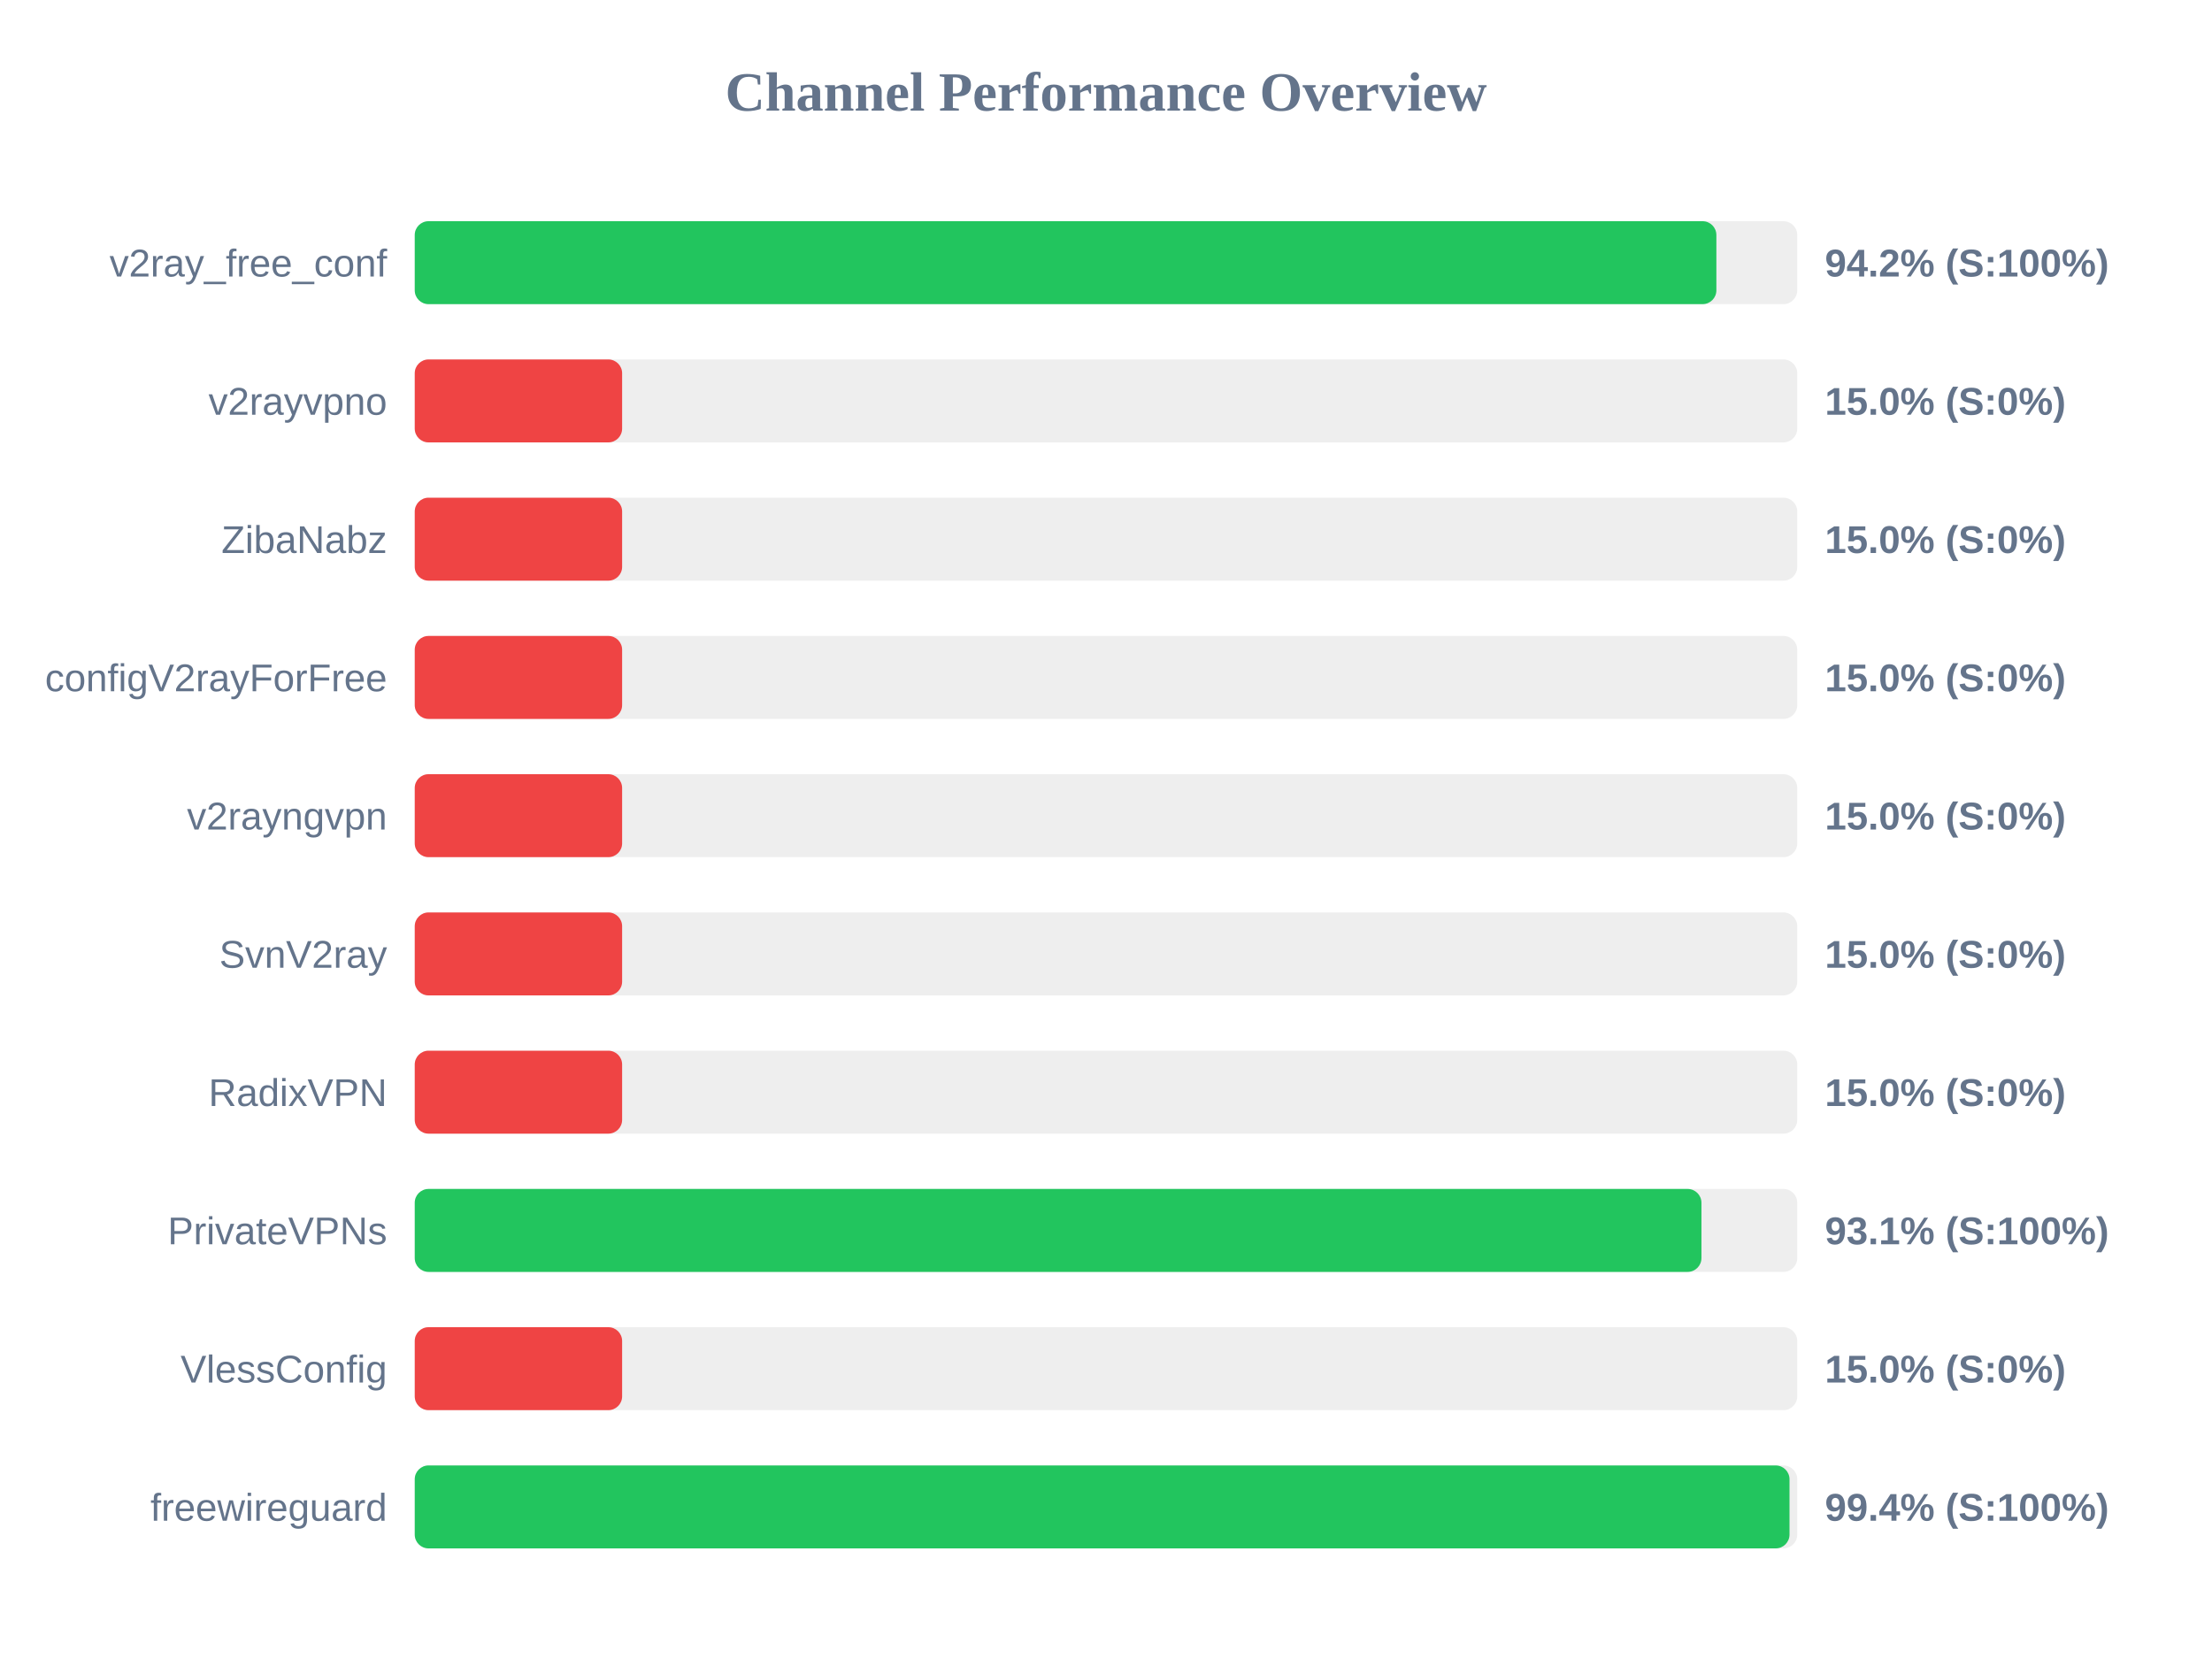
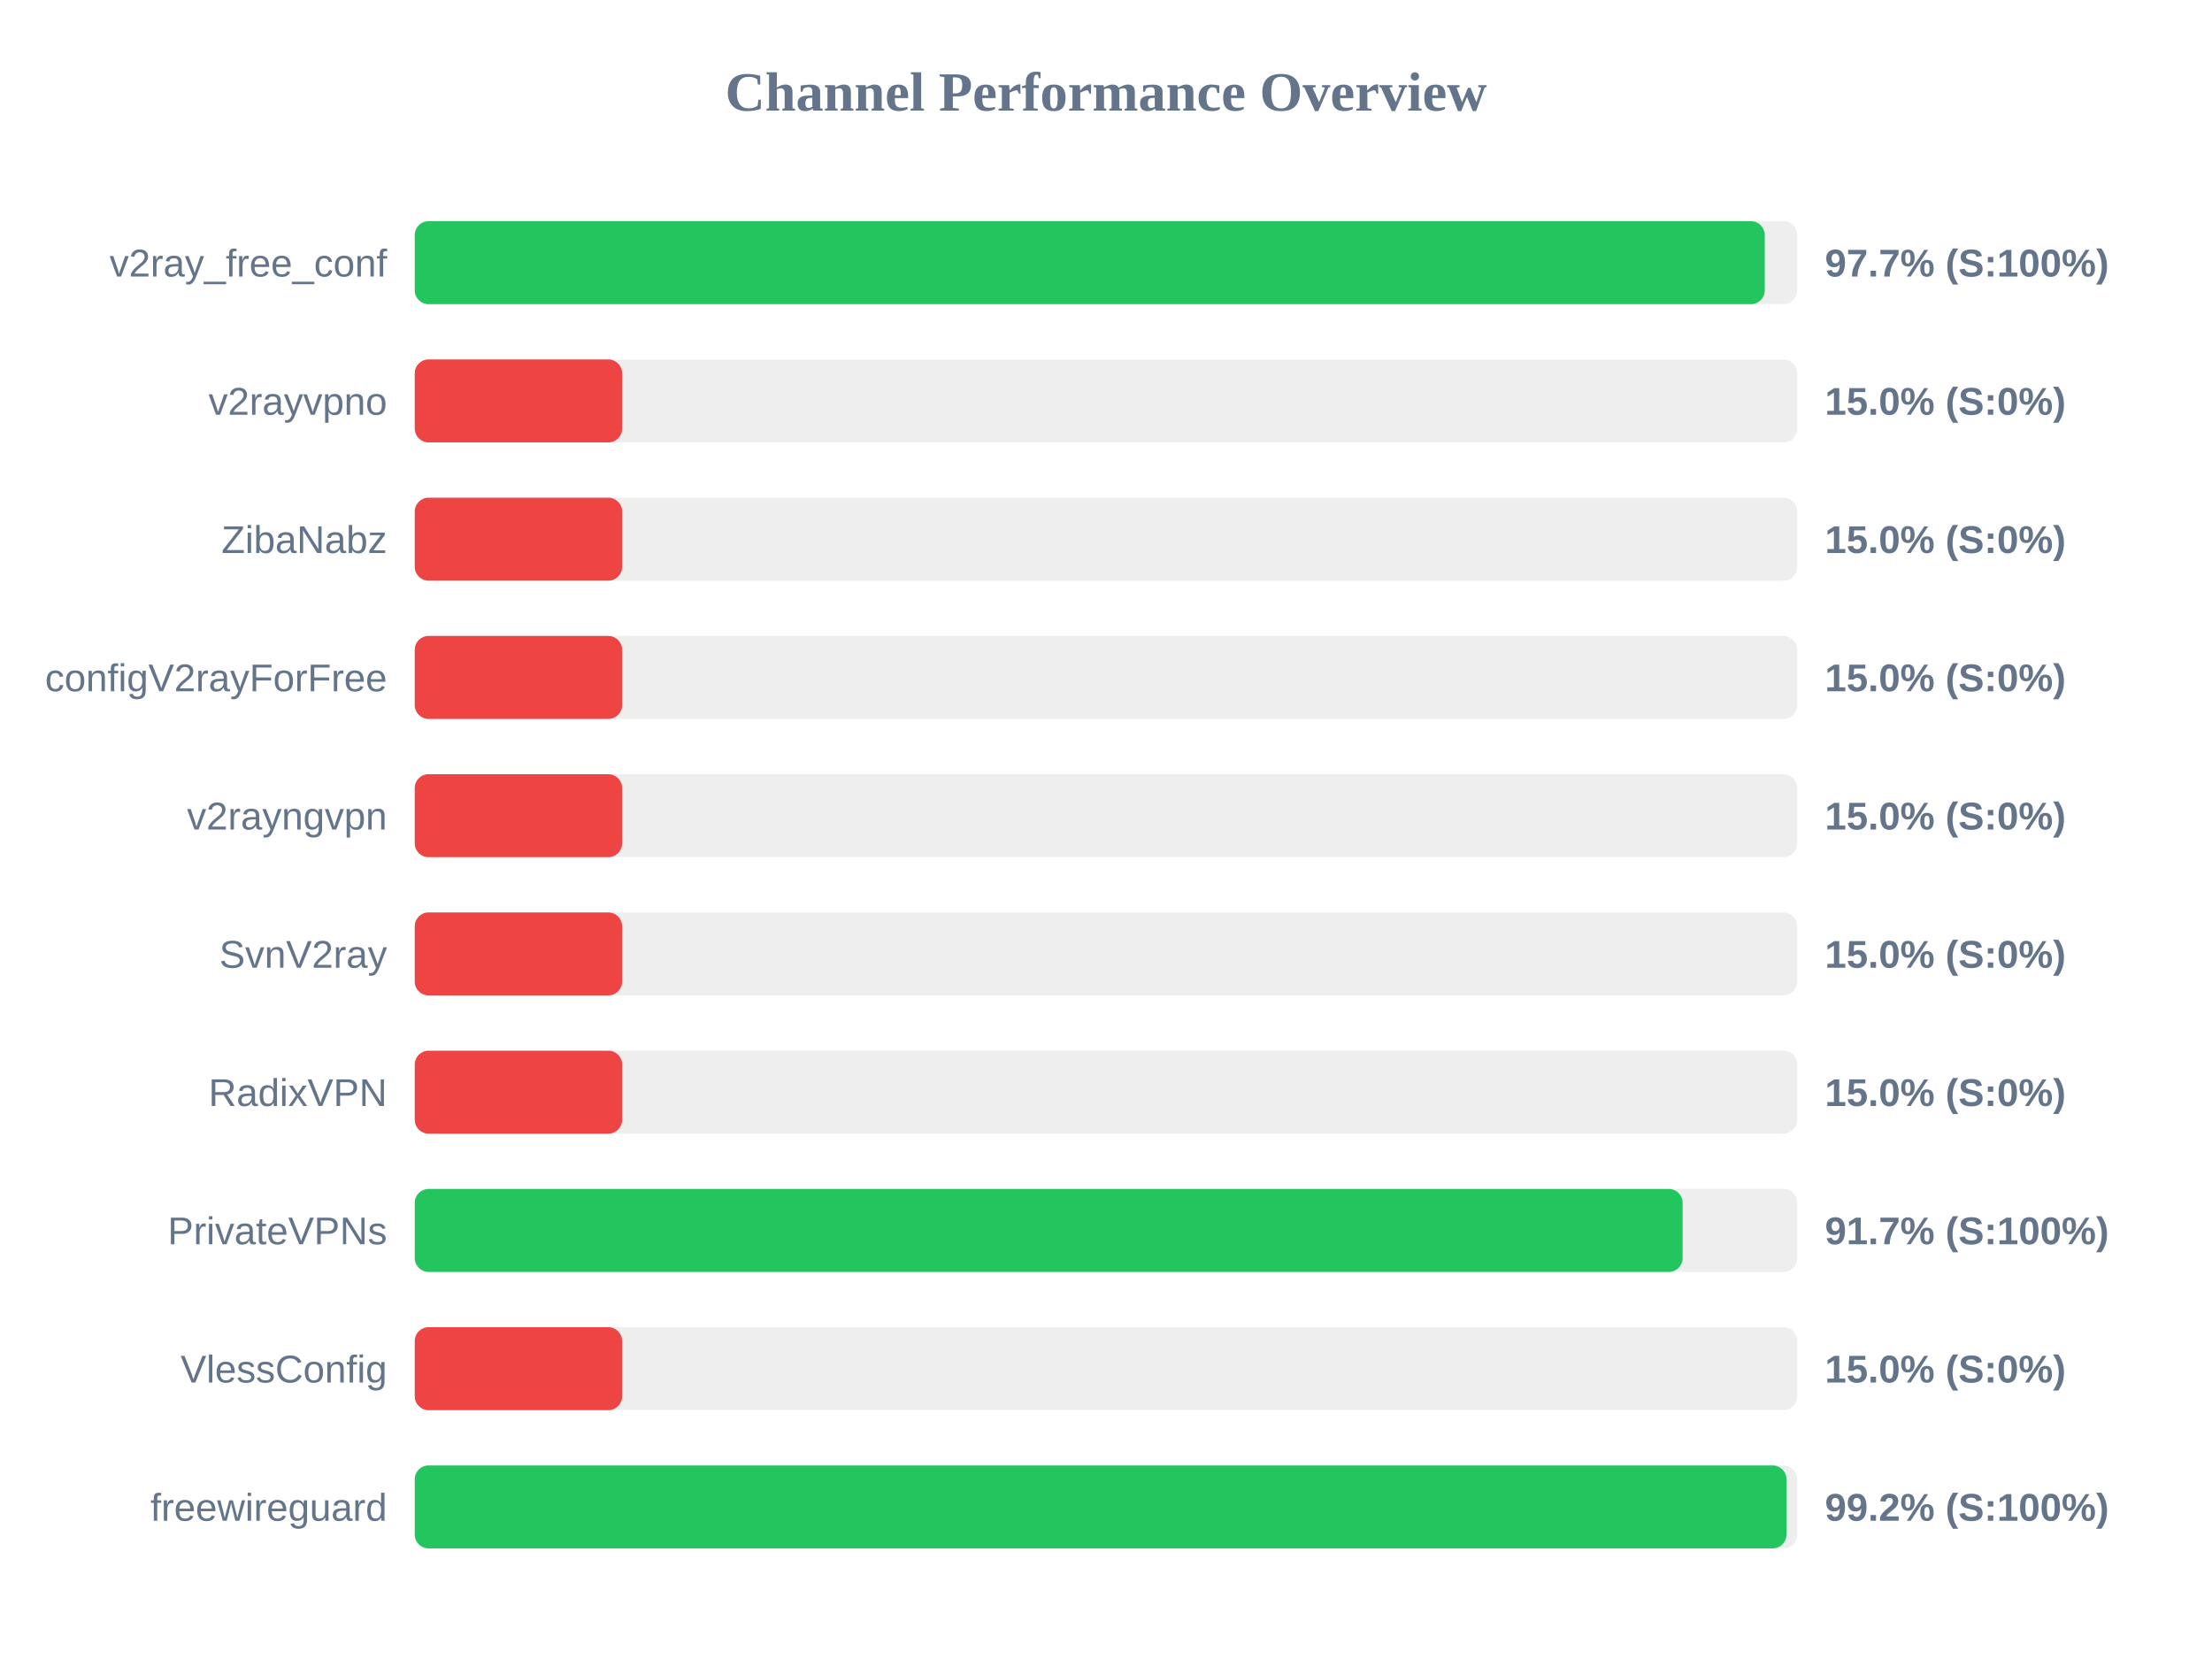
<svg xmlns="http://www.w3.org/2000/svg" width="800" height="600" version="1.1">
  <style>
        .row { font: 14px Arial; fill: #64748b; }
        .score { font: bold 14px Arial; fill: #64748b; }
    </style>
  <text x="400" y="40" text-anchor="middle" font-size="20px" font-weight="bold" fill="#64748b">Channel Performance Overview</text>
  <rect x="150" y="80" width="500" height="30" fill="#eee" rx="5" />
-   <rect x="150" y="80" width="470.75" height="30" fill="#22c55e" rx="5" />
+   <rect x="150" y="80" width="488.25" height="30" fill="#22c55e" rx="5" />
  <text x="140" y="100" text-anchor="end" class="row">v2ray_free_conf</text>
-   <text x="660" y="100" text-anchor="start" class="score">94.2% (S:100%)</text>
+   <text x="660" y="100" text-anchor="start" class="score">97.7% (S:100%)</text>
  <rect x="150" y="130" width="500" height="30" fill="#eee" rx="5" />
  <rect x="150" y="130" width="75.0" height="30" fill="#ef4444" rx="5" />
  <text x="140" y="150" text-anchor="end" class="row">v2rayvpno</text>
  <text x="660" y="150" text-anchor="start" class="score">15.0% (S:0%)</text>
  <rect x="150" y="180" width="500" height="30" fill="#eee" rx="5" />
  <rect x="150" y="180" width="75.0" height="30" fill="#ef4444" rx="5" />
  <text x="140" y="200" text-anchor="end" class="row">ZibaNabz</text>
  <text x="660" y="200" text-anchor="start" class="score">15.0% (S:0%)</text>
  <rect x="150" y="230" width="500" height="30" fill="#eee" rx="5" />
  <rect x="150" y="230" width="75.0" height="30" fill="#ef4444" rx="5" />
  <text x="140" y="250" text-anchor="end" class="row">configV2rayForFree</text>
  <text x="660" y="250" text-anchor="start" class="score">15.0% (S:0%)</text>
  <rect x="150" y="280" width="500" height="30" fill="#eee" rx="5" />
  <rect x="150" y="280" width="75.0" height="30" fill="#ef4444" rx="5" />
  <text x="140" y="300" text-anchor="end" class="row">v2rayngvpn</text>
  <text x="660" y="300" text-anchor="start" class="score">15.0% (S:0%)</text>
  <rect x="150" y="330" width="500" height="30" fill="#eee" rx="5" />
  <rect x="150" y="330" width="75.0" height="30" fill="#ef4444" rx="5" />
  <text x="140" y="350" text-anchor="end" class="row">SvnV2ray</text>
  <text x="660" y="350" text-anchor="start" class="score">15.0% (S:0%)</text>
  <rect x="150" y="380" width="500" height="30" fill="#eee" rx="5" />
  <rect x="150" y="380" width="75.0" height="30" fill="#ef4444" rx="5" />
  <text x="140" y="400" text-anchor="end" class="row">RadixVPN</text>
  <text x="660" y="400" text-anchor="start" class="score">15.0% (S:0%)</text>
  <rect x="150" y="430" width="500" height="30" fill="#eee" rx="5" />
-   <rect x="150" y="430" width="465.35" height="30" fill="#22c55e" rx="5" />
+   <rect x="150" y="430" width="458.55" height="30" fill="#22c55e" rx="5" />
  <text x="140" y="450" text-anchor="end" class="row">PrivateVPNs</text>
-   <text x="660" y="450" text-anchor="start" class="score">93.1% (S:100%)</text>
+   <text x="660" y="450" text-anchor="start" class="score">91.7% (S:100%)</text>
  <rect x="150" y="480" width="500" height="30" fill="#eee" rx="5" />
  <rect x="150" y="480" width="75.0" height="30" fill="#ef4444" rx="5" />
  <text x="140" y="500" text-anchor="end" class="row">VlessConfig</text>
  <text x="660" y="500" text-anchor="start" class="score">15.0% (S:0%)</text>
  <rect x="150" y="530" width="500" height="30" fill="#eee" rx="5" />
-   <rect x="150" y="530" width="497.2" height="30" fill="#22c55e" rx="5" />
+   <rect x="150" y="530" width="496.1" height="30" fill="#22c55e" rx="5" />
  <text x="140" y="550" text-anchor="end" class="row">freewireguard</text>
-   <text x="660" y="550" text-anchor="start" class="score">99.4% (S:100%)</text>
+   <text x="660" y="550" text-anchor="start" class="score">99.2% (S:100%)</text>
</svg>
